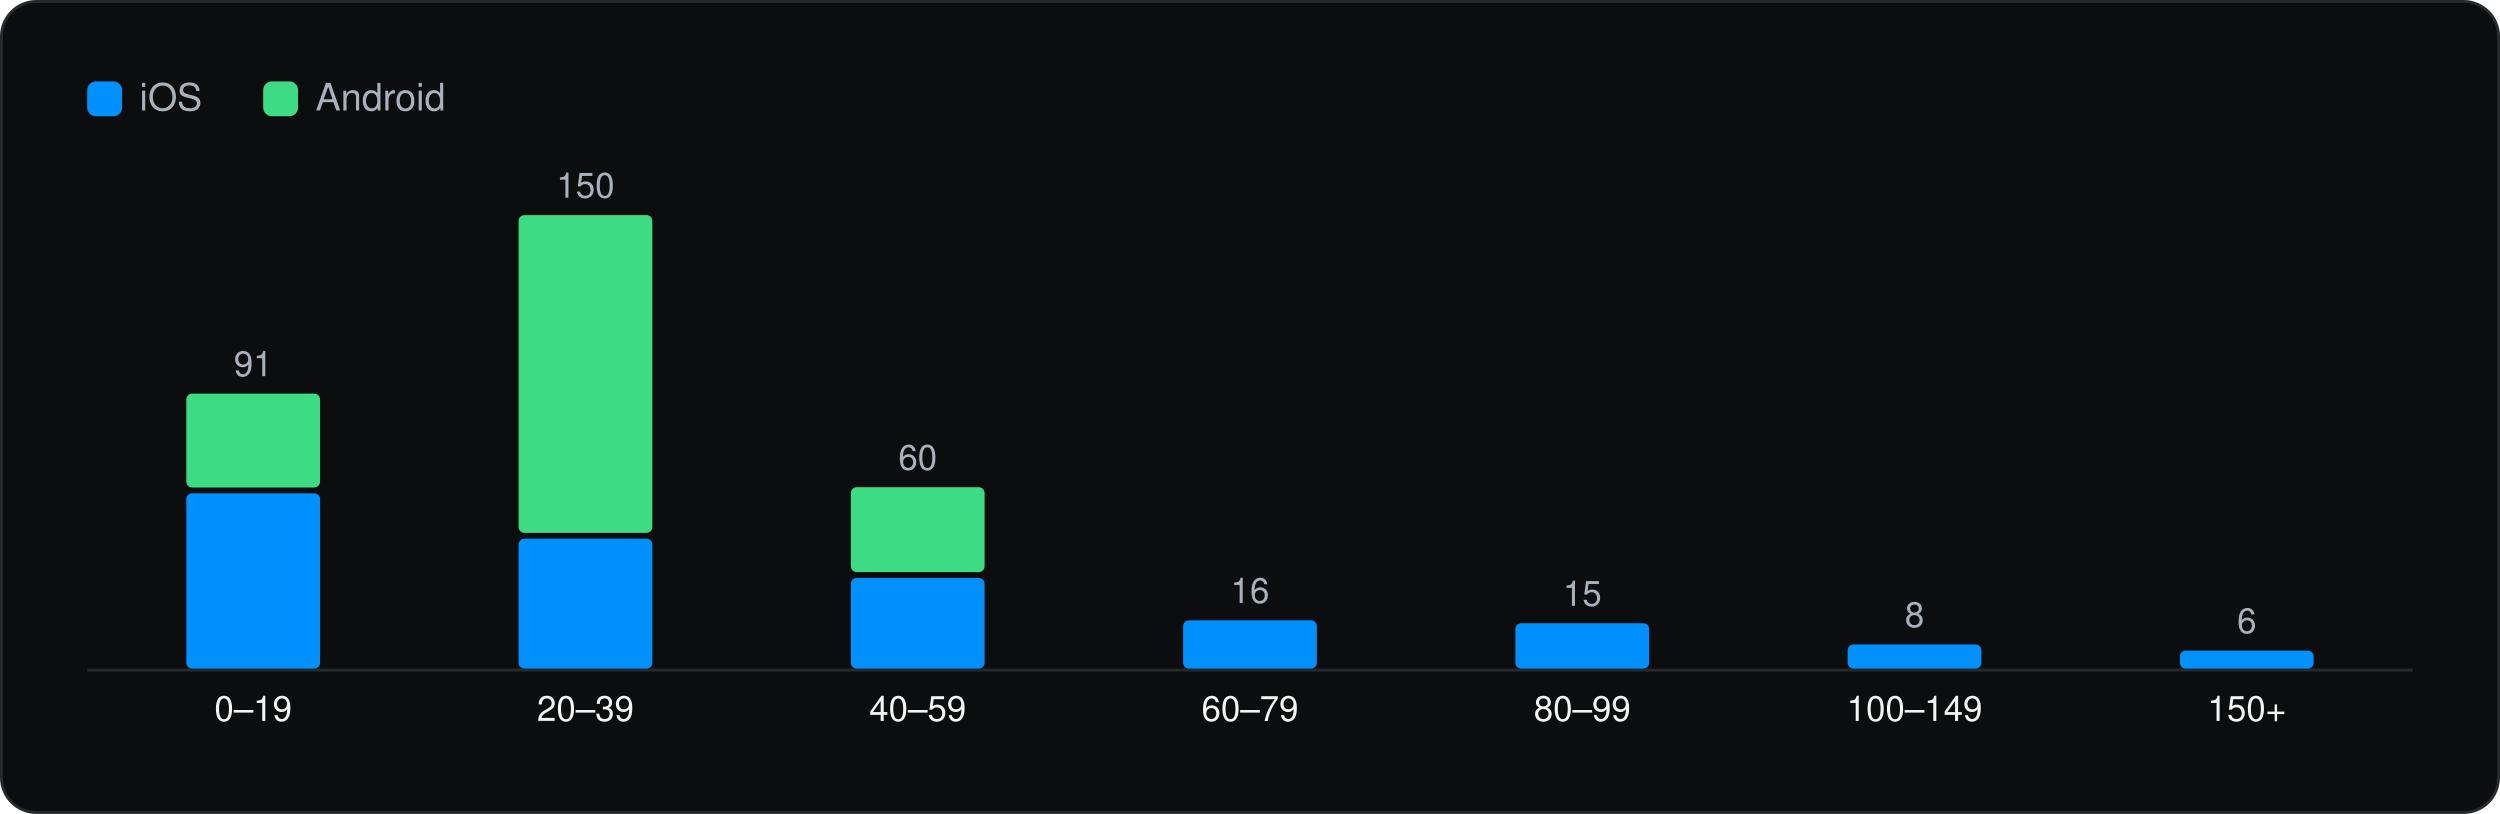
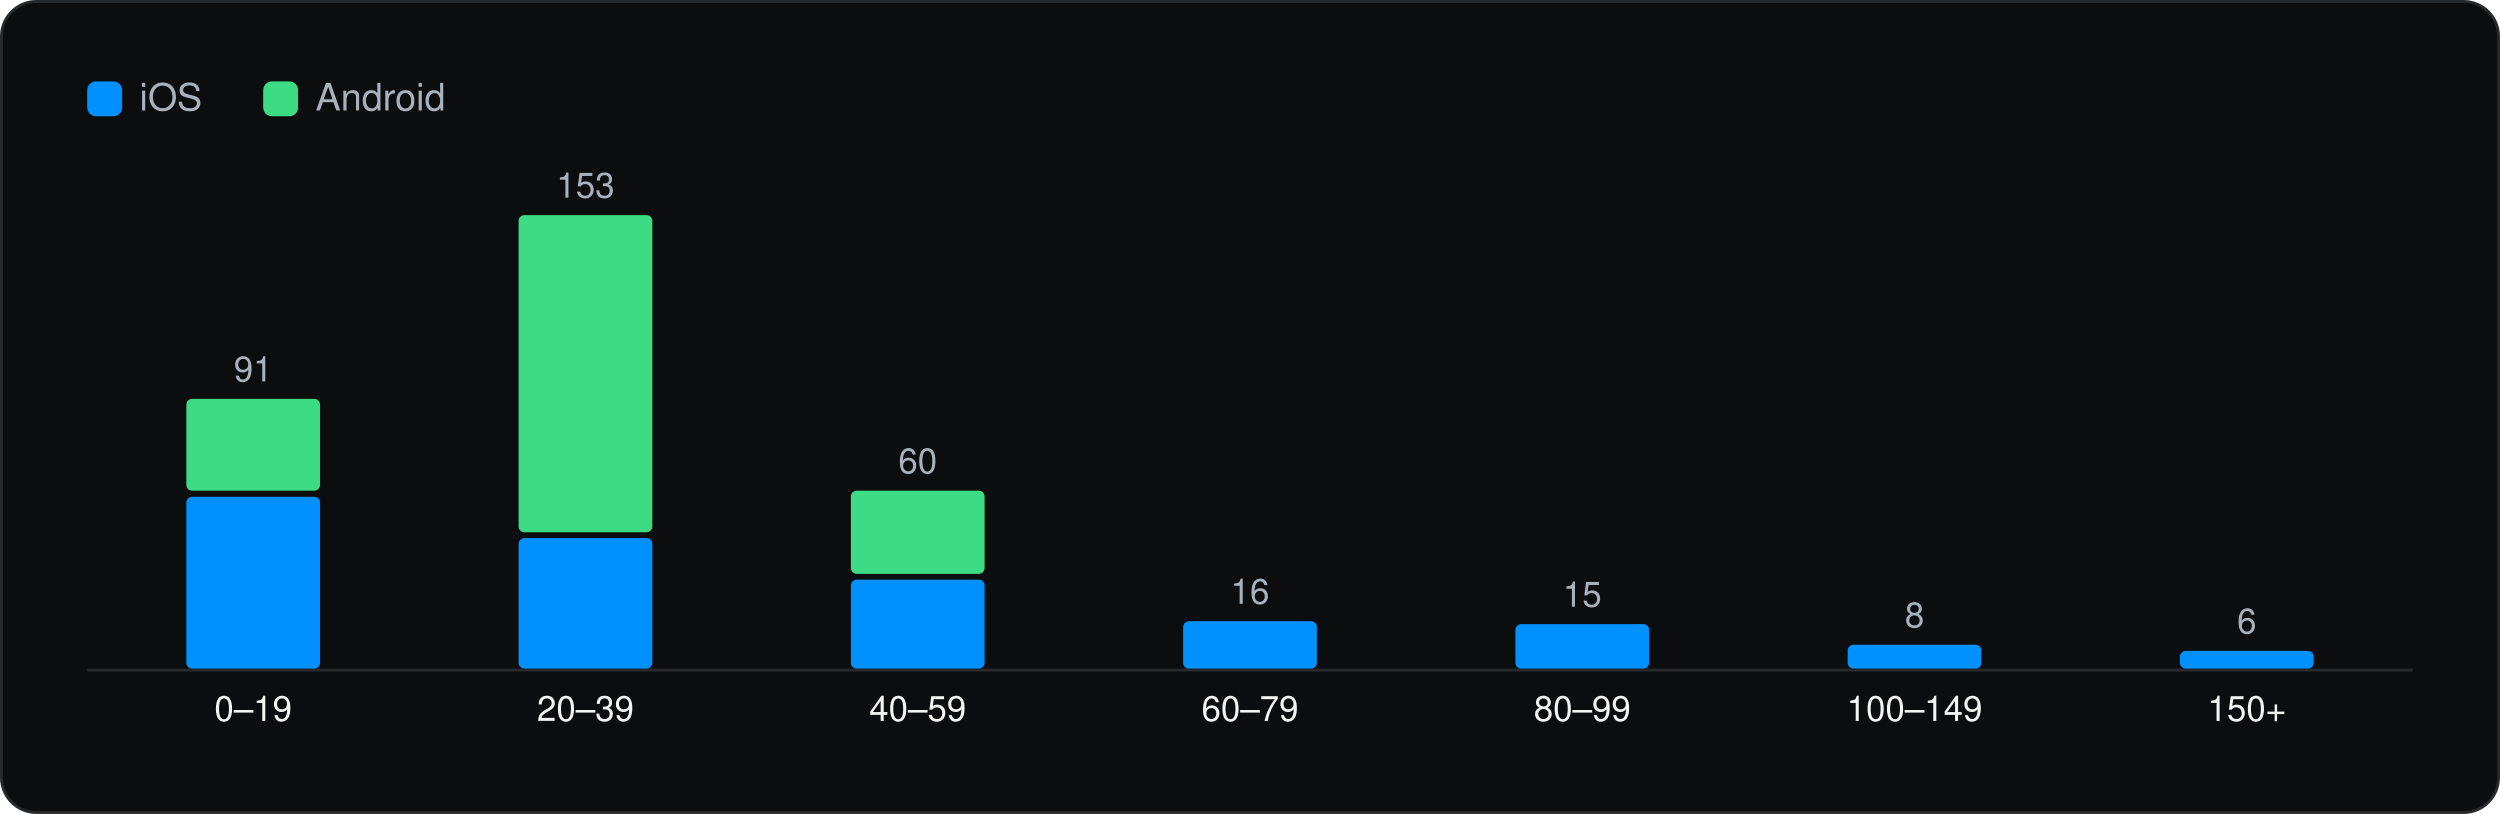
<svg xmlns="http://www.w3.org/2000/svg" viewBox="0 0 860 280" width="860" height="280" role="img" aria-label="SDKs per app" font-family="Geist, -apple-system, BlinkMacSystemFont, 'Segoe UI', Helvetica, Arial, sans-serif">
  <rect x="0.5" y="0.5" width="859" height="279" rx="12" fill="#0C0D0E" stroke="#262A2D" />
  <g transform="translate(20 20)">
    <rect x="10" y="8" width="12" height="12" rx="3" fill="#0091FF" />
    <text x="28" y="18" font-size="13" fill="#A9B2BC">iOS</text>
    <rect x="70.54" y="8" width="12" height="12" rx="3" fill="#3DDC84" />
    <text x="88.54" y="18" font-size="13" fill="#A9B2BC">Android</text>
    <line x1="10" y1="210.5" x2="810" y2="210.5" stroke="#262A2D" />
-     <rect x="44.1" y="149.7" width="46.0" height="60.3" rx="2" fill="#0091FF" />
-     <rect x="44.1" y="115.4" width="46.0" height="32.3" rx="2" fill="#3DDC84" />
-     <text x="67.1" y="109.4" font-size="12" text-anchor="middle" fill="#A9B2BC">91</text>
+     <rect x="44.1" y="150.9" width="46.0" height="59.1" rx="2" fill="#0091FF" />
+     <rect x="44.1" y="117.2" width="46.0" height="31.6" rx="2" fill="#3DDC84" />
+     <text x="67.1" y="111.2" font-size="12" text-anchor="middle" fill="#A9B2BC">91</text>
    <text x="67.1" y="228.0" font-size="12" text-anchor="middle" fill="#F1F6F3">0–19</text>
-     <rect x="158.4" y="165.3" width="46.0" height="44.7" rx="2" fill="#0091FF" />
-     <rect x="158.4" y="54.0" width="46.0" height="109.3" rx="2" fill="#3DDC84" />
-     <text x="181.4" y="48.0" font-size="12" text-anchor="middle" fill="#A9B2BC">150</text>
+     <rect x="158.4" y="165.1" width="46.0" height="44.9" rx="2" fill="#0091FF" />
+     <rect x="158.4" y="54.0" width="46.0" height="109.1" rx="2" fill="#3DDC84" />
+     <text x="181.4" y="48.0" font-size="12" text-anchor="middle" fill="#A9B2BC">153</text>
    <text x="181.4" y="228.0" font-size="12" text-anchor="middle" fill="#F1F6F3">20–39</text>
-     <rect x="272.7" y="178.8" width="46.0" height="31.2" rx="2" fill="#0091FF" />
-     <rect x="272.7" y="147.6" width="46.0" height="29.2" rx="2" fill="#3DDC84" />
-     <text x="295.7" y="141.6" font-size="12" text-anchor="middle" fill="#A9B2BC">60</text>
+     <rect x="272.7" y="179.4" width="46.0" height="30.6" rx="2" fill="#0091FF" />
+     <rect x="272.7" y="148.8" width="46.0" height="28.6" rx="2" fill="#3DDC84" />
+     <text x="295.7" y="142.8" font-size="12" text-anchor="middle" fill="#A9B2BC">60</text>
    <text x="295.7" y="228.0" font-size="12" text-anchor="middle" fill="#F1F6F3">40–59</text>
-     <rect x="387.0" y="193.4" width="46.0" height="16.6" rx="2" fill="#0091FF" />
-     <text x="410.0" y="187.4" font-size="12" text-anchor="middle" fill="#A9B2BC">16</text>
+     <rect x="387.0" y="193.7" width="46.0" height="16.3" rx="2" fill="#0091FF" />
+     <text x="410.0" y="187.7" font-size="12" text-anchor="middle" fill="#A9B2BC">16</text>
    <text x="410.0" y="228.0" font-size="12" text-anchor="middle" fill="#F1F6F3">60–79</text>
-     <rect x="501.3" y="194.4" width="46.0" height="15.6" rx="2" fill="#0091FF" />
-     <text x="524.3" y="188.4" font-size="12" text-anchor="middle" fill="#A9B2BC">15</text>
+     <rect x="501.3" y="194.7" width="46.0" height="15.3" rx="2" fill="#0091FF" />
+     <text x="524.3" y="188.7" font-size="12" text-anchor="middle" fill="#A9B2BC">15</text>
    <text x="524.3" y="228.0" font-size="12" text-anchor="middle" fill="#F1F6F3">80–99</text>
-     <rect x="615.6" y="201.7" width="46.0" height="8.3" rx="2" fill="#0091FF" />
-     <text x="638.6" y="195.7" font-size="12" text-anchor="middle" fill="#A9B2BC">8</text>
+     <rect x="615.6" y="201.8" width="46.0" height="8.2" rx="2" fill="#0091FF" />
+     <text x="638.6" y="195.8" font-size="12" text-anchor="middle" fill="#A9B2BC">8</text>
    <text x="638.6" y="228.0" font-size="12" text-anchor="middle" fill="#F1F6F3">100–149</text>
-     <rect x="729.9" y="203.8" width="46.0" height="6.2" rx="2" fill="#0091FF" />
-     <text x="752.9" y="197.8" font-size="12" text-anchor="middle" fill="#A9B2BC">6</text>
+     <rect x="729.9" y="203.9" width="46.0" height="6.1" rx="2" fill="#0091FF" />
+     <text x="752.9" y="197.9" font-size="12" text-anchor="middle" fill="#A9B2BC">6</text>
    <text x="752.9" y="228.0" font-size="12" text-anchor="middle" fill="#F1F6F3">150+</text>
  </g>
</svg>
